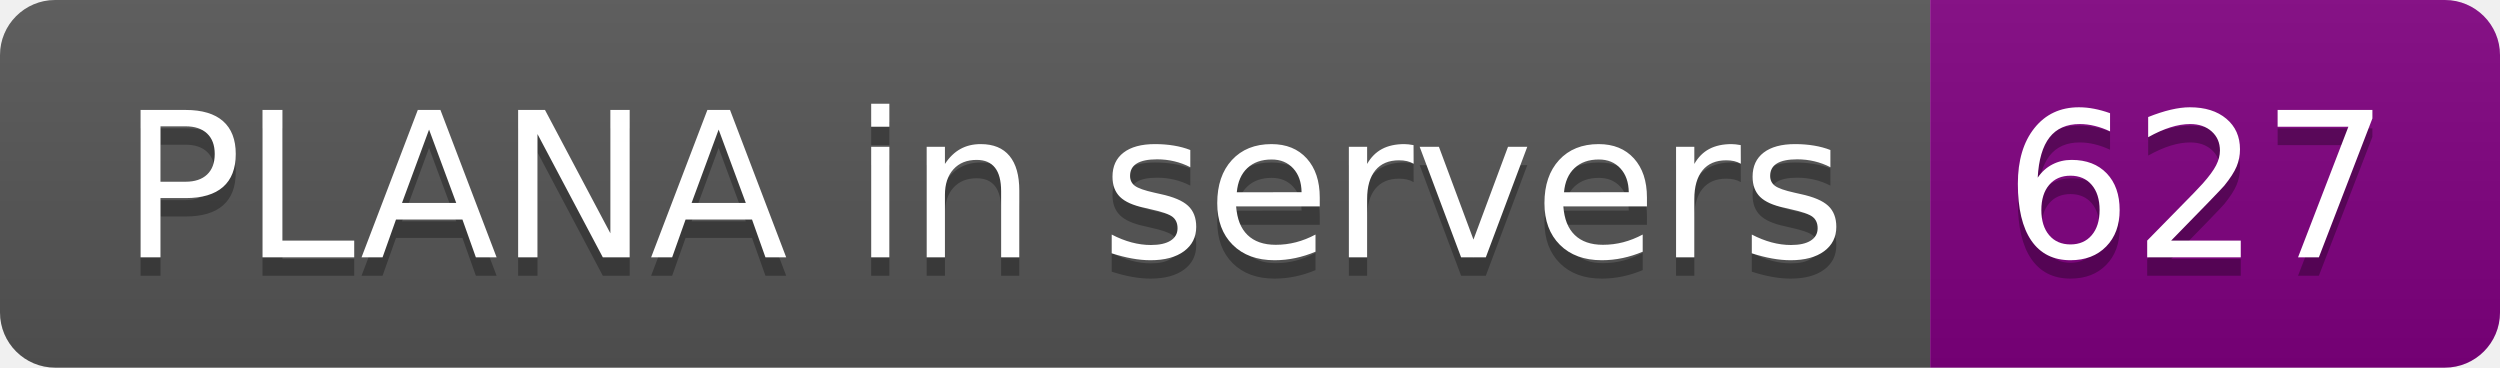
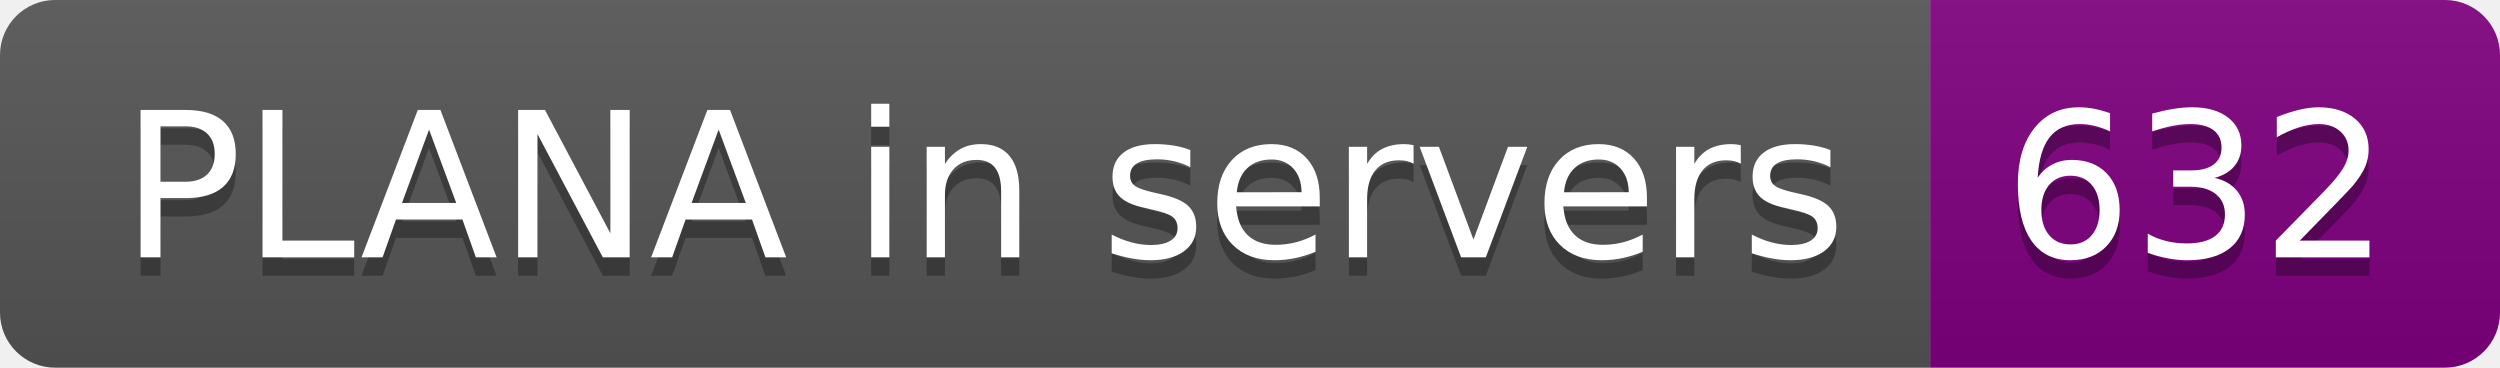
- <svg xmlns="http://www.w3.org/2000/svg" width="136" height="20" role="img" aria-label="PLANA in servers: 627">
+ <svg xmlns="http://www.w3.org/2000/svg" width="136" height="20" role="img" aria-label="PLANA in servers: 632">
  <linearGradient id="s" x2="0" y2="100%">
    <stop offset="0" stop-color="#bbb" stop-opacity=".1" />
    <stop offset="1" stop-opacity=".1" />
  </linearGradient>
  <clipPath id="r">
    <rect width="136" height="20" rx="3" fill="#fff" />
  </clipPath>
  <g clip-path="url(#r)">
    <rect width="105" height="20" fill="#555" />
    <rect x="105" width="31" height="20" fill="purple" />
    <rect width="136" height="20" fill="url(#s)" />
  </g>
  <g fill="#fff" text-anchor="middle" font-family="Verdana,Geneva,DejaVu Sans,sans-serif" text-rendering="geometricPrecision" font-size="110">
    <text aria-hidden="true" x="535" y="150" fill="#010101" fill-opacity=".3" transform="scale(.1)" textLength="950">PLANA in servers</text>
    <text x="535" y="140" transform="scale(.1)" fill="#fff" textLength="950">PLANA in servers</text>
-     <text aria-hidden="true" x="1195" y="150" fill="#010101" fill-opacity=".3" transform="scale(.1)" textLength="210">627</text>
-     <text x="1195" y="140" transform="scale(.1)" fill="#fff" textLength="210">627</text>
+     <text aria-hidden="true" x="1195" y="150" fill="#010101" fill-opacity=".3" transform="scale(.1)" textLength="210">632</text>
+     <text x="1195" y="140" transform="scale(.1)" fill="#fff" textLength="210">632</text>
  </g>
</svg>
